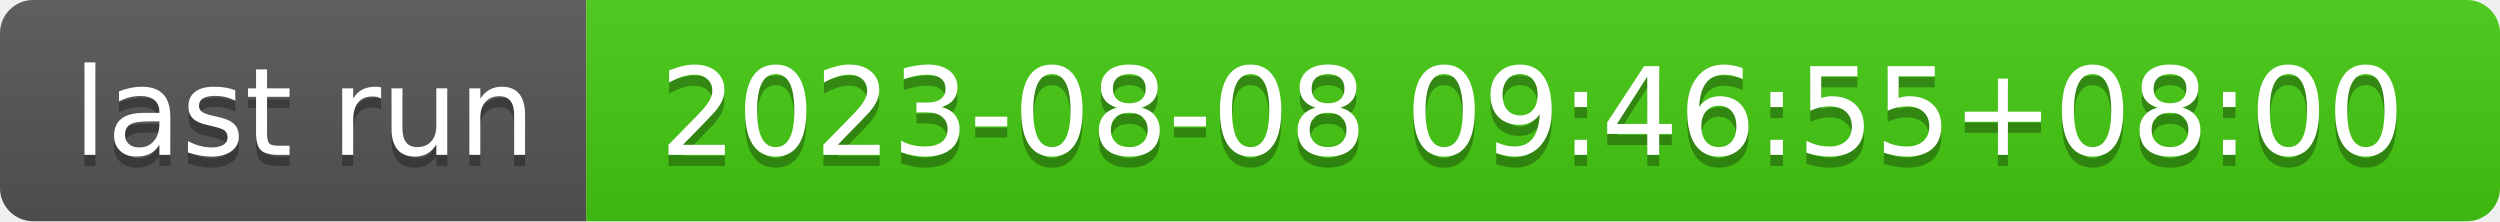
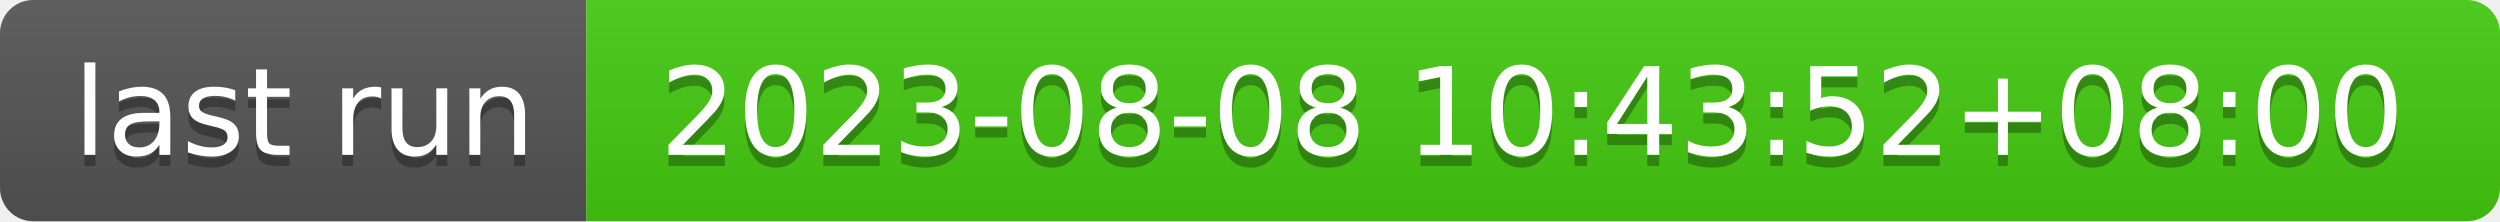
- <svg xmlns="http://www.w3.org/2000/svg" width="226" height="20" role="img" aria-label="last run: 2023-08-08 09:46:55+08:00">
+ <svg xmlns="http://www.w3.org/2000/svg" width="226" height="20" role="img" aria-label="last run: 2023-08-08 10:43:52+08:00">
  <linearGradient id="s" x2="0" y2="100%">
    <stop offset="0" stop-color="#bbb" stop-opacity=".1" />
    <stop offset="1" stop-opacity=".1" />
  </linearGradient>
  <clipPath id="r">
    <rect width="226" height="20" rx="3" fill="#fff" />
  </clipPath>
  <g clip-path="url(#r)">
    <rect width="53" height="20" fill="#555" />
    <rect x="53" width="173" height="20" fill="#4c1" />
    <rect width="226" height="20" fill="url(#s)" />
  </g>
  <g fill="#fff" text-anchor="middle" font-family="Verdana,Geneva,DejaVu Sans,sans-serif" text-rendering="geometricPrecision" font-size="110">
    <text aria-hidden="true" x="275" y="150" fill="#010101" fill-opacity=".3" transform="scale(.1)" textLength="430">last run</text>
    <text x="275" y="140" transform="scale(.1)" fill="#fff" textLength="430">last run</text>
-     <text aria-hidden="true" x="1385" y="150" fill="#010101" fill-opacity=".3" transform="scale(.1)" textLength="1630">2023-08-08 09:46:55+08:00</text>
-     <text x="1385" y="140" transform="scale(.1)" fill="#fff" textLength="1630">2023-08-08 09:46:55+08:00</text>
+     <text aria-hidden="true" x="1385" y="150" fill="#010101" fill-opacity=".3" transform="scale(.1)" textLength="1630">2023-08-08 10:43:52+08:00</text>
+     <text x="1385" y="140" transform="scale(.1)" fill="#fff" textLength="1630">2023-08-08 10:43:52+08:00</text>
  </g>
</svg>
